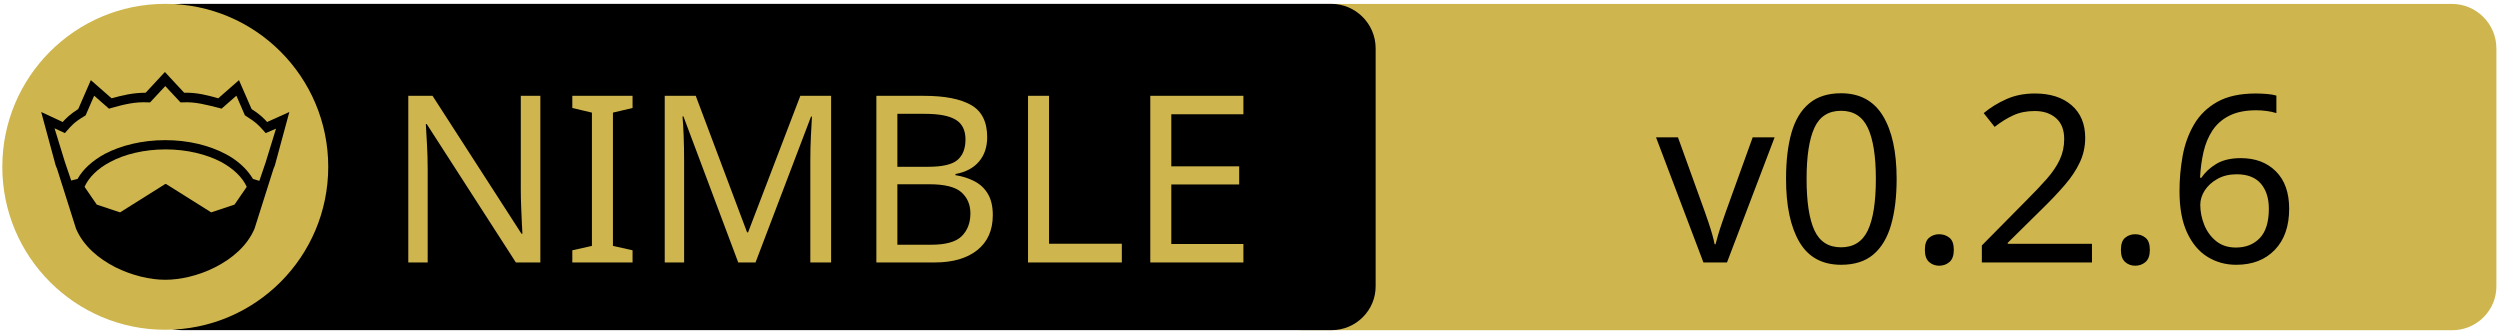
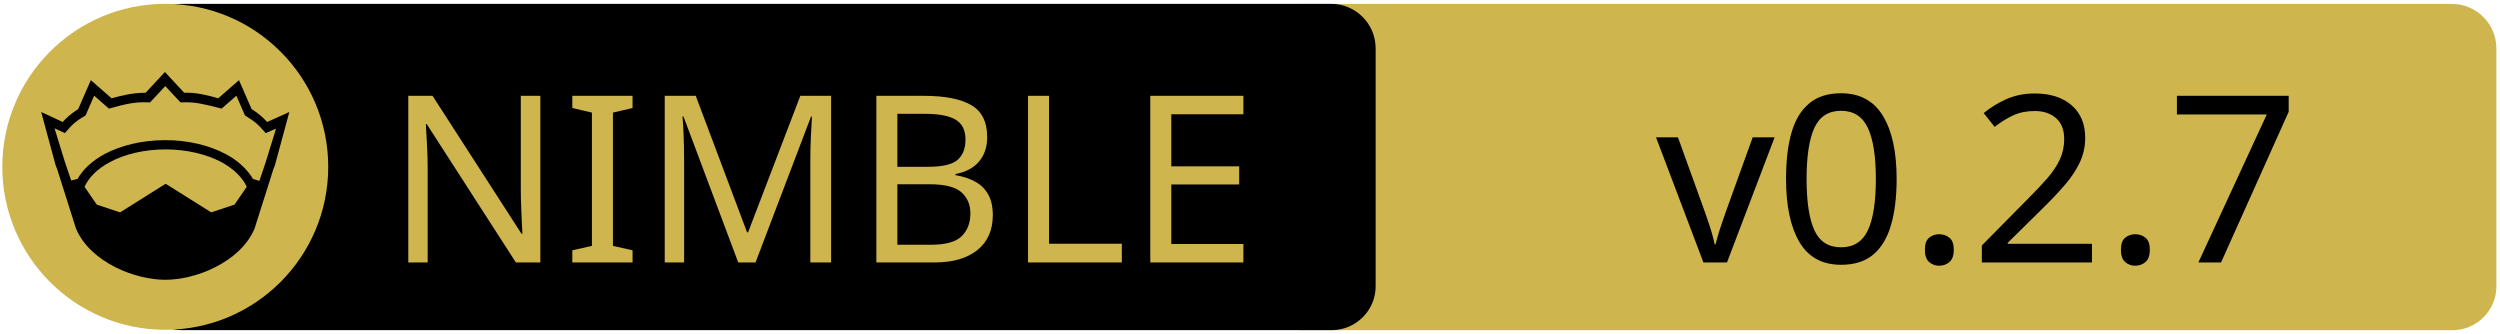
<svg xmlns="http://www.w3.org/2000/svg" xmlns:xlink="http://www.w3.org/1999/xlink" width="675" height="90" xml:space="preserve" version="1.1">
  <a xlink:href="https://github.com/vacp2p/nim-quic">
    <g>
      <path fill="#CEB54D" id="svg_15" d="m662.123,89.159l-310.5,0c-6.6,0 -12,-5.4 -12,-12l0,-64.1c0,-6.6 5.4,-12 12,-12l310.4,0c6.6,0 12,5.4 12,12l0,64.1c0.1,6.6 -5.3,12 -11.9,12z" />
      <path id="svg_1" d="m359.524,89.139l-310.5,0c-6.6,0 -12,-5.4 -12,-12l0,-64.1c0,-6.6 5.4,-12 12,-12l310.4,0c6.6,0 12,5.4 12,12l0,64.1c0.1,6.6 -5.3,12 -11.9,12z" />
      <rect id="svg_2" fill="none" height="45.9" width="315.3" class="st0" y="24.539" x="60.224" />
      <circle id="svg_4" fill="#CEB54D" r="44" cy="45.039" cx="44.624" class="st1" />
      <g id="XMLID_4_">
        <path id="svg_5" d="m78.124,30.239l-3.9,14.4l-0.4,1l-5.1,16.1c0,0 0,0 0,0c-2,4.7 -6.1,8.1 -10.6,10.4c-4.5,2.3 -9.5,3.4 -13.5,3.4c-4,0 -8.9,-1.1 -13.5,-3.4c-4.5,-2.3 -8.6,-5.7 -10.6,-10.4c0,0 0,0 0,0l-5.1,-16.1l-0.4,-1l-3.9,-14.4l5.8,2.7c0.9,-1 2,-2.1 4.2,-3.5l3.4,-7.8l5.6,4.9c2.9,-0.8 5.8,-1.5 9.2,-1.5l5.2,-5.6l5.2,5.6c3.4,-0.1 6.4,0.7 9.2,1.5l5.6,-4.9l3.4,7.8c2.2,1.4 3.3,2.5 4.2,3.5l6,-2.7z" />
        <g id="XMLID_6_">
          <g id="svg_6">
            <path id="svg_7" fill="#CEB54D" d="m66.624,50.439l-3.3,4.8l-6.3,2.1l-12.1,-7.6c-0.1,-0.1 -0.3,-0.1 -0.4,0l-12.1,7.6l-6.3,-2.1l-3.3,-4.8c1.2,-2.6 3.5,-4.9 6.9,-6.7c3.9,-2.1 9.2,-3.4 15,-3.4c5.7,0 11,1.3 15,3.4c3.3,1.8 5.7,4.1 6.9,6.7z" class="st1" />
          </g>
          <g id="svg_8" />
        </g>
        <g id="XMLID_5_">
          <g id="svg_9">
            <path id="svg_10" fill="#CEB54D" d="m74.524,34.739l-2.8,9.1l-1.7,5l-1.6,-0.5c0,0 -0.1,0 -0.1,0c-1.6,-2.7 -4.2,-5.1 -7.5,-6.8c-4.4,-2.3 -10,-3.7 -16.2,-3.7c-6.2,0 -11.9,1.4 -16.3,3.7c-3.3,1.8 -5.9,4.1 -7.4,6.8c0,0 -0.1,0 -0.1,0l-1.6,0.4l-1.7,-5l-2.8,-9.1l2.8,1.3l0.6,-0.7c1.2,-1.3 1.8,-2.2 4.7,-3.9l0.3,-0.2l2.3,-5.3l4,3.5l0.7,-0.2c3.2,-0.9 6.3,-1.7 9.8,-1.5l0.6,0l4.1,-4.4l4.1,4.4l0.6,0c3.5,-0.2 6.5,0.7 9.8,1.5l0.7,0.2l4,-3.5l2.3,5.3l0.3,0.2c2.9,1.8 3.5,2.6 4.7,3.9l0.6,0.7l2.8,-1.2z" class="st1" />
          </g>
          <g id="svg_11" />
        </g>
      </g>
      <text x="-442" y="-350.021" id="svg_16" font-size="63px" font-family="'PT Sans Caption', 'Tahoma', 'Helvetica Neue Medium', 'PT Sans', sans-serif" fill="#CEB54D" class="st1 st2 st3" transform="matrix(1 0 0 1 546.13 420.879)">NIMBLE</text>
-       <text x="-99.0" y="-350.012" id="svg_17" font-size="63.012px" font-family="'PT Sans Caption', 'Tahoma', 'Helvetica Neue Medium', 'PT Sans', sans-serif" fill="#000000" class="st1 st2 st3" transform="matrix(1 0 0 1 546.13 420.879)">v0.2.6</text>
+       <text x="-99.0" y="-350.012" id="svg_17" font-size="63.012px" font-family="'PT Sans Caption', 'Tahoma', 'Helvetica Neue Medium', 'PT Sans', sans-serif" fill="#000000" class="st1 st2 st3" transform="matrix(1 0 0 1 546.13 420.879)">v0.2.7</text>
    </g>
  </a>
</svg>
